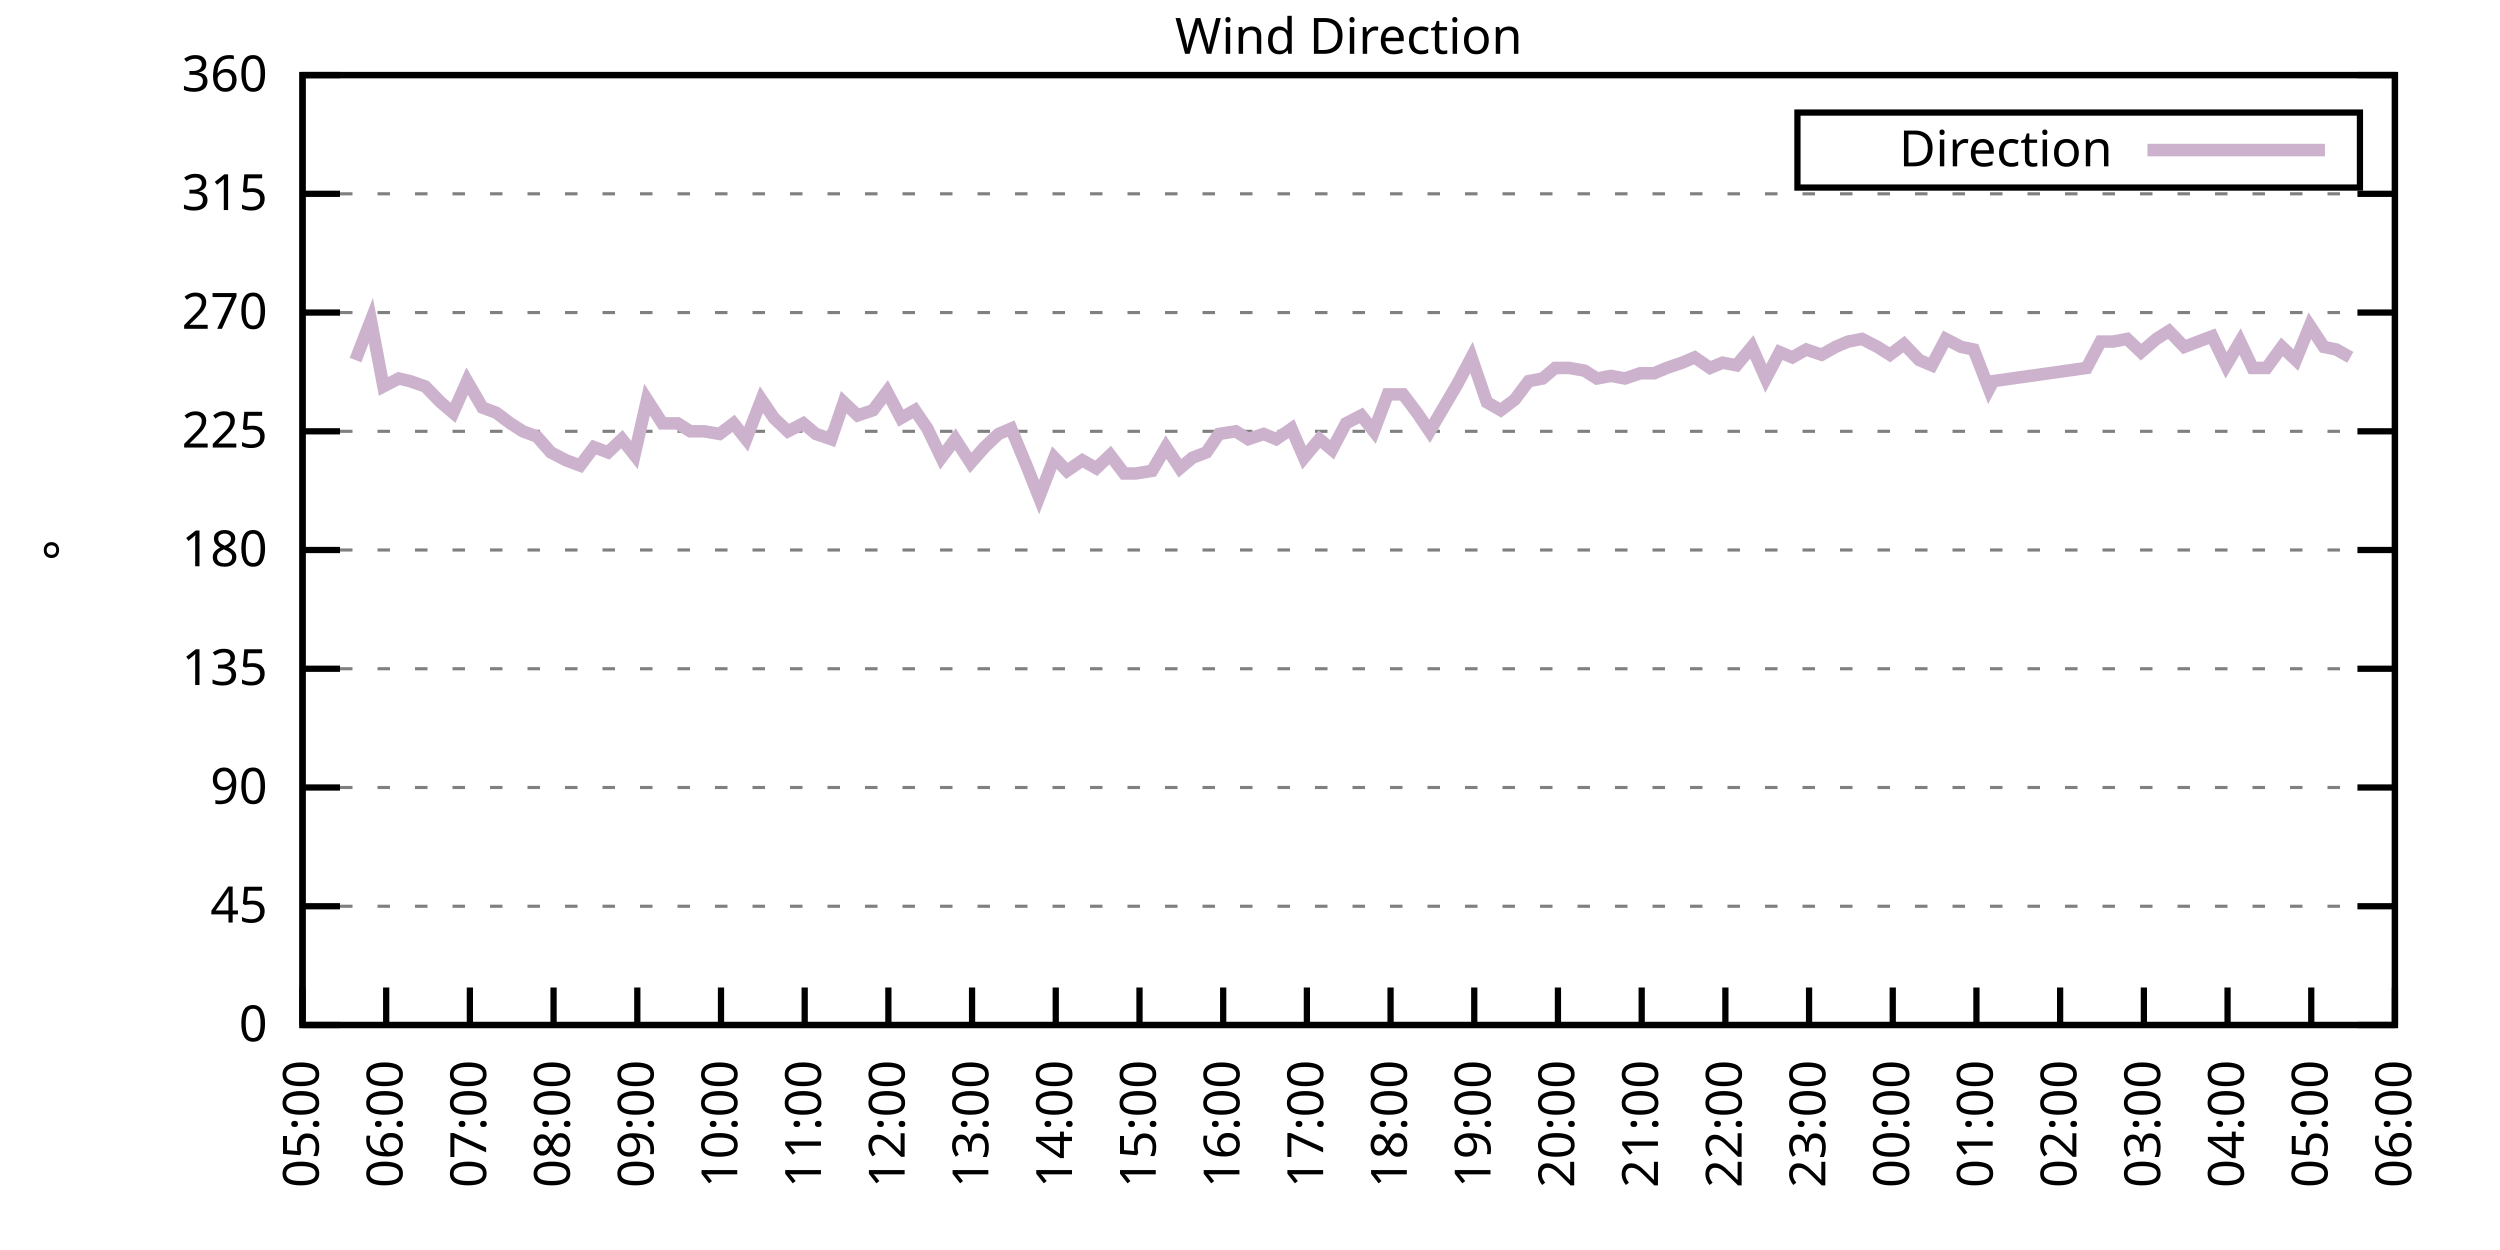
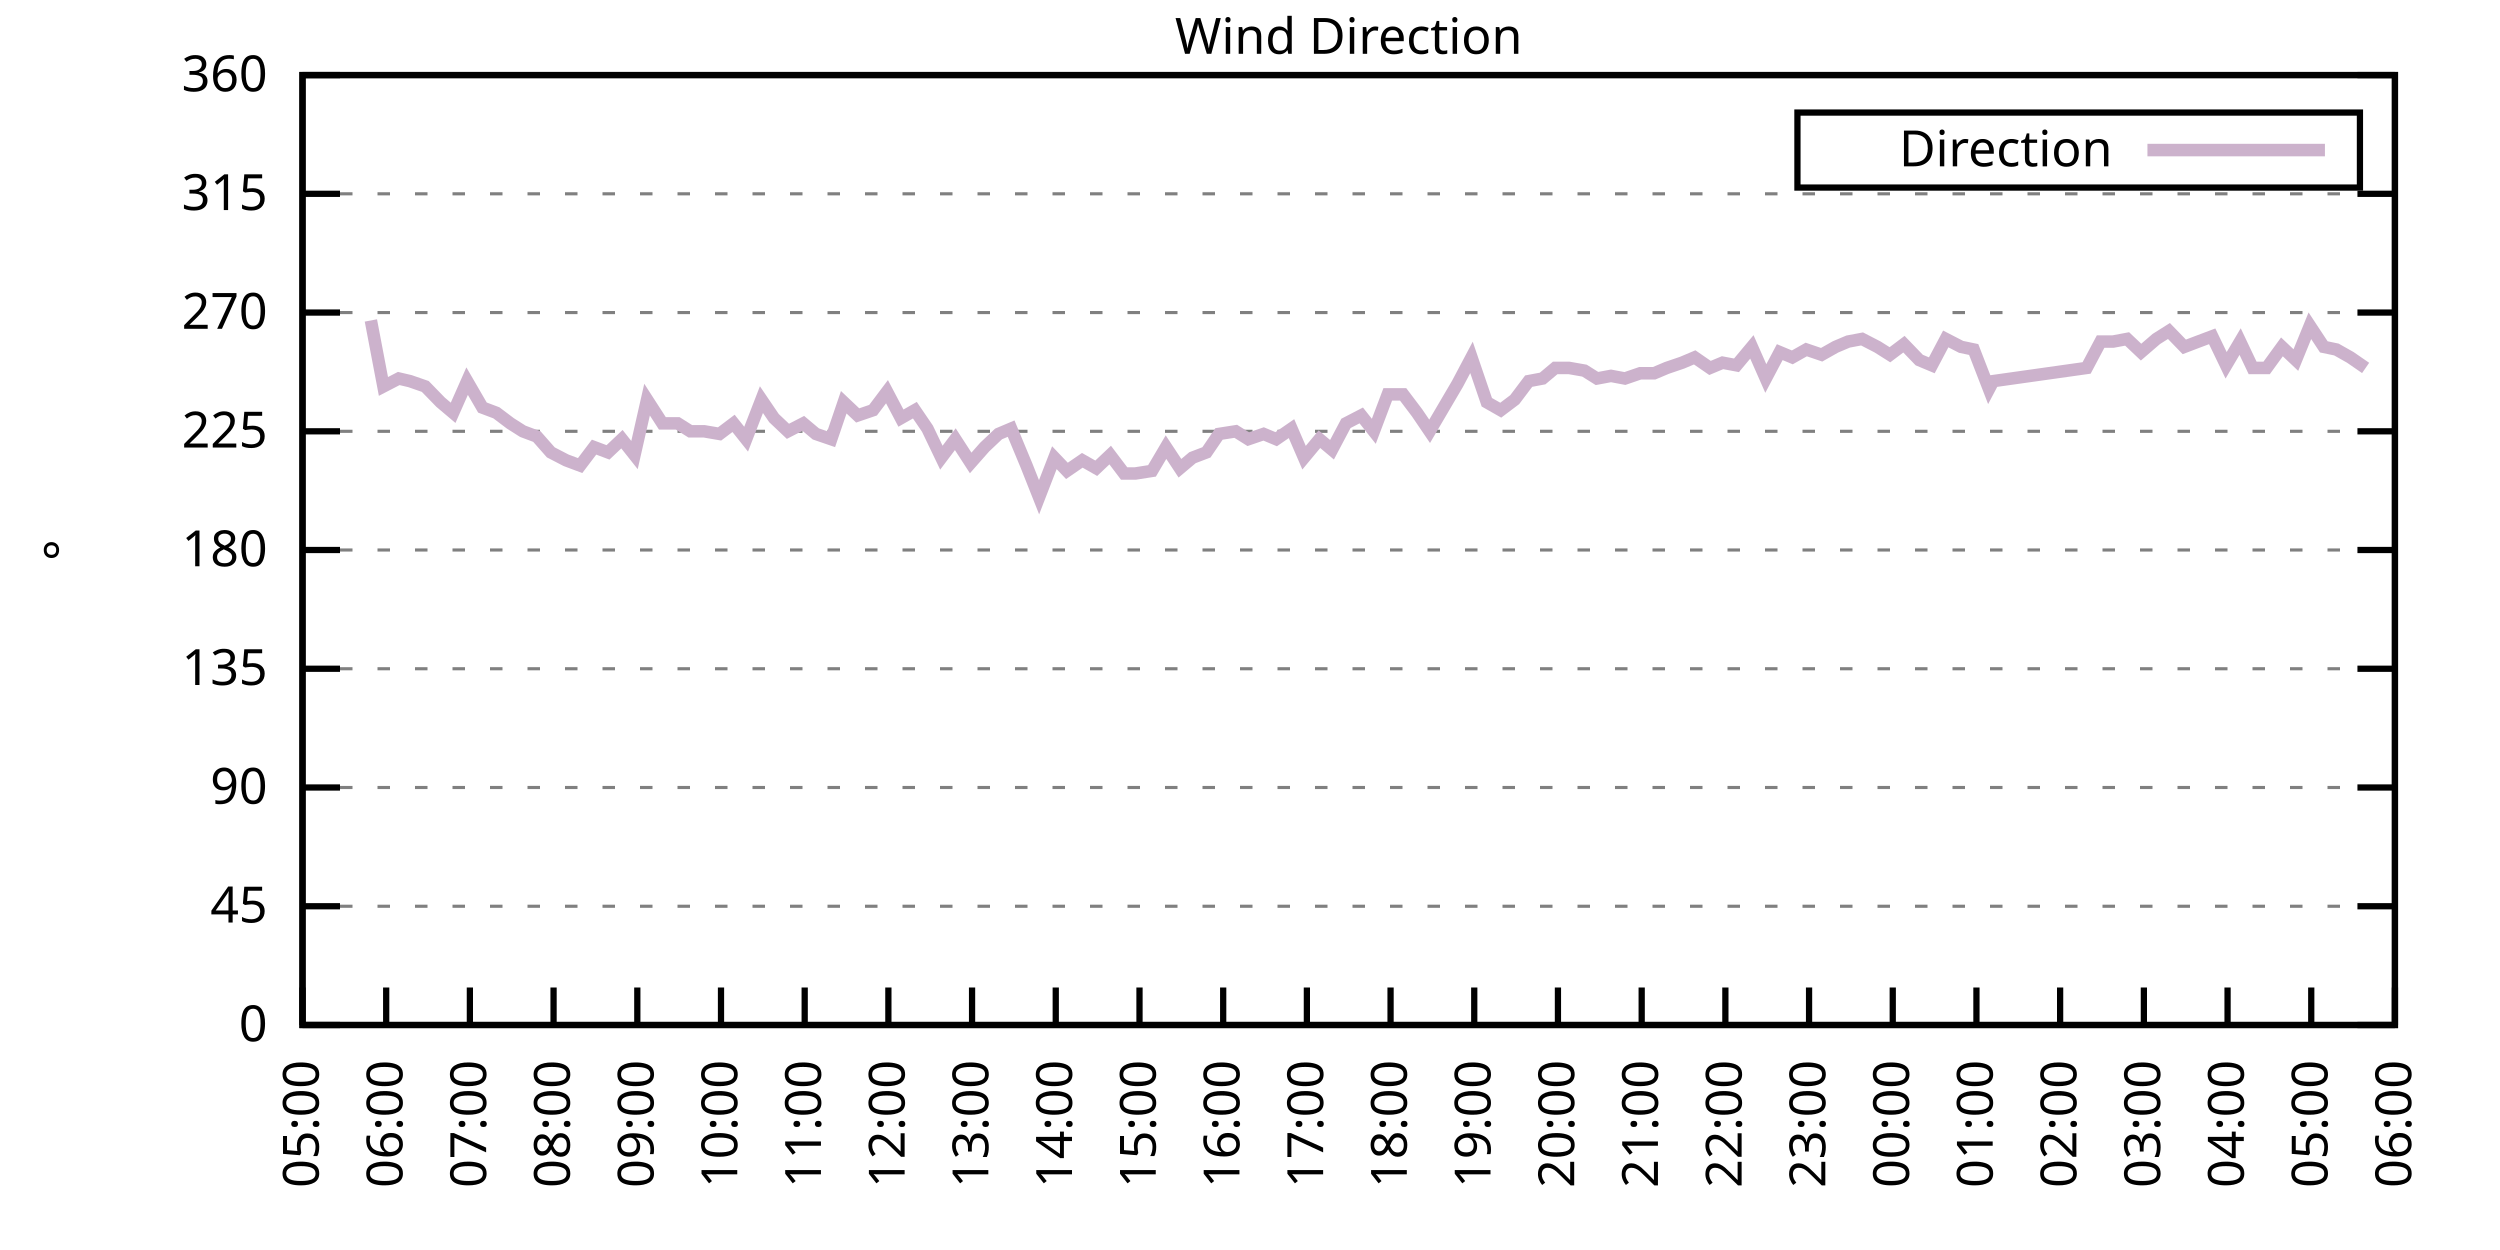
<svg xmlns="http://www.w3.org/2000/svg" xmlns:xlink="http://www.w3.org/1999/xlink" width="400" height="200" viewBox="0 0 400 200">
  <g id="gnuplot_canvas">
    <rect x="0" y="0" width="400" height="200" fill="none" />
    <defs>
      <circle id="gpDot" r="0.5" stroke-width="0.5" stroke="currentColor" />
      <path id="gpPt0" stroke-width="0.333" stroke="currentColor" d="M-1,0 h2 M0,-1 v2" />
      <path id="gpPt1" stroke-width="0.333" stroke="currentColor" d="M-1,-1 L1,1 M1,-1 L-1,1" />
      <path id="gpPt2" stroke-width="0.333" stroke="currentColor" d="M-1,0 L1,0 M0,-1 L0,1 M-1,-1 L1,1 M-1,1 L1,-1" />
      <rect id="gpPt3" stroke-width="0.333" stroke="currentColor" x="-1" y="-1" width="2" height="2" />
      <rect id="gpPt4" stroke-width="0.333" stroke="currentColor" fill="currentColor" x="-1" y="-1" width="2" height="2" />
      <circle id="gpPt5" stroke-width="0.333" stroke="currentColor" cx="0" cy="0" r="1" />
      <use xlink:href="#gpPt5" id="gpPt6" fill="currentColor" stroke="none" />
      <path id="gpPt7" stroke-width="0.333" stroke="currentColor" d="M0,-1.33 L-1.33,0.67 L1.33,0.67 z" />
      <use xlink:href="#gpPt7" id="gpPt8" fill="currentColor" stroke="none" />
      <use xlink:href="#gpPt7" id="gpPt9" stroke="currentColor" transform="rotate(180)" />
      <use xlink:href="#gpPt9" id="gpPt10" fill="currentColor" stroke="none" />
      <use xlink:href="#gpPt3" id="gpPt11" stroke="currentColor" transform="rotate(45)" />
      <use xlink:href="#gpPt11" id="gpPt12" fill="currentColor" stroke="none" />
      <path id="gpPt13" stroke-width="0.333" stroke="currentColor" d="M0,1.330 L1.265,0.411 L0.782,-1.067 L-0.782,-1.076 L-1.265,0.411 z" />
      <use xlink:href="#gpPt13" id="gpPt14" fill="currentColor" stroke="none" />
      <filter id="textbox" filterUnits="objectBoundingBox" x="0" y="0" height="1" width="1">
        <feFlood flood-color="white" flood-opacity="1" result="bgnd" />
        <feComposite in="SourceGraphic" in2="bgnd" operator="atop" />
      </filter>
      <filter id="greybox" filterUnits="objectBoundingBox" x="0" y="0" height="1" width="1">
        <feFlood flood-color="lightgrey" flood-opacity="1" result="grey" />
        <feComposite in="SourceGraphic" in2="grey" operator="atop" />
      </filter>
    </defs>
    <g fill="none" color="white" stroke="currentColor" stroke-width="1.00" stroke-linecap="butt" stroke-linejoin="miter">
</g>
    <g fill="none" color="black" stroke="currentColor" stroke-width="1.00" stroke-linecap="butt" stroke-linejoin="miter">
      <g stroke="none" shape-rendering="crispEdges">
        <polygon fill="rgb(255, 255, 255)" points="48.40,164.00 383.18,164.00 383.18,12.02 48.40,12.02 " />
      </g>
    </g>
    <g fill="none" color="black" stroke="currentColor" stroke-width="1.00" stroke-linecap="butt" stroke-linejoin="miter">
</g>
    <g fill="none" color="black" stroke="black" stroke-width="0.50" stroke-linecap="butt" stroke-linejoin="miter">
</g>
    <g fill="none" color="gray" stroke="currentColor" stroke-width="0.50" stroke-linecap="butt" stroke-linejoin="miter">
      <path stroke="gray" stroke-dasharray="2,4" class="gridline" d="M48.40,164.00 L383.19,164.00  " />
    </g>
    <g fill="none" color="gray" stroke="gray" stroke-width="1.00" stroke-linecap="butt" stroke-linejoin="miter">
</g>
    <g fill="none" color="black" stroke="currentColor" stroke-width="1.00" stroke-linecap="butt" stroke-linejoin="miter">
      <path stroke="black" d="M48.40,164.00 L54.40,164.00 M383.19,164.00 L377.19,164.00  " />
      <g transform="translate(42.80,166.60)" stroke="none" fill="black" font-family="Sans" font-size="8.00" text-anchor="end">
        <text>
          <tspan font-family="Sans"> 0</tspan>
        </text>
      </g>
    </g>
    <g fill="none" color="black" stroke="currentColor" stroke-width="1.00" stroke-linecap="butt" stroke-linejoin="miter">
</g>
    <g fill="none" color="black" stroke="black" stroke-width="0.50" stroke-linecap="butt" stroke-linejoin="miter">
</g>
    <g fill="none" color="gray" stroke="currentColor" stroke-width="0.50" stroke-linecap="butt" stroke-linejoin="miter">
      <path stroke="gray" stroke-dasharray="2,4" class="gridline" d="M48.40,145.00 L383.19,145.00  " />
    </g>
    <g fill="none" color="gray" stroke="gray" stroke-width="1.00" stroke-linecap="butt" stroke-linejoin="miter">
</g>
    <g fill="none" color="black" stroke="currentColor" stroke-width="1.00" stroke-linecap="butt" stroke-linejoin="miter">
      <path stroke="black" d="M48.40,145.00 L54.40,145.00 M383.19,145.00 L377.19,145.00  " />
      <g transform="translate(42.80,147.60)" stroke="none" fill="black" font-family="Sans" font-size="8.00" text-anchor="end">
        <text>
          <tspan font-family="Sans"> 45</tspan>
        </text>
      </g>
    </g>
    <g fill="none" color="black" stroke="currentColor" stroke-width="1.00" stroke-linecap="butt" stroke-linejoin="miter">
</g>
    <g fill="none" color="black" stroke="black" stroke-width="0.50" stroke-linecap="butt" stroke-linejoin="miter">
</g>
    <g fill="none" color="gray" stroke="currentColor" stroke-width="0.50" stroke-linecap="butt" stroke-linejoin="miter">
      <path stroke="gray" stroke-dasharray="2,4" class="gridline" d="M48.40,126.00 L383.19,126.00  " />
    </g>
    <g fill="none" color="gray" stroke="gray" stroke-width="1.00" stroke-linecap="butt" stroke-linejoin="miter">
</g>
    <g fill="none" color="black" stroke="currentColor" stroke-width="1.00" stroke-linecap="butt" stroke-linejoin="miter">
      <path stroke="black" d="M48.40,126.00 L54.40,126.00 M383.19,126.00 L377.19,126.00  " />
      <g transform="translate(42.80,128.60)" stroke="none" fill="black" font-family="Sans" font-size="8.00" text-anchor="end">
        <text>
          <tspan font-family="Sans"> 90</tspan>
        </text>
      </g>
    </g>
    <g fill="none" color="black" stroke="currentColor" stroke-width="1.00" stroke-linecap="butt" stroke-linejoin="miter">
</g>
    <g fill="none" color="black" stroke="black" stroke-width="0.50" stroke-linecap="butt" stroke-linejoin="miter">
</g>
    <g fill="none" color="gray" stroke="currentColor" stroke-width="0.50" stroke-linecap="butt" stroke-linejoin="miter">
      <path stroke="gray" stroke-dasharray="2,4" class="gridline" d="M48.40,107.00 L383.19,107.00  " />
    </g>
    <g fill="none" color="gray" stroke="gray" stroke-width="1.00" stroke-linecap="butt" stroke-linejoin="miter">
</g>
    <g fill="none" color="black" stroke="currentColor" stroke-width="1.00" stroke-linecap="butt" stroke-linejoin="miter">
      <path stroke="black" d="M48.40,107.00 L54.40,107.00 M383.19,107.00 L377.19,107.00  " />
      <g transform="translate(42.80,109.60)" stroke="none" fill="black" font-family="Sans" font-size="8.00" text-anchor="end">
        <text>
          <tspan font-family="Sans"> 135</tspan>
        </text>
      </g>
    </g>
    <g fill="none" color="black" stroke="currentColor" stroke-width="1.00" stroke-linecap="butt" stroke-linejoin="miter">
</g>
    <g fill="none" color="black" stroke="black" stroke-width="0.50" stroke-linecap="butt" stroke-linejoin="miter">
</g>
    <g fill="none" color="gray" stroke="currentColor" stroke-width="0.50" stroke-linecap="butt" stroke-linejoin="miter">
      <path stroke="gray" stroke-dasharray="2,4" class="gridline" d="M48.40,88.00 L383.19,88.00  " />
    </g>
    <g fill="none" color="gray" stroke="gray" stroke-width="1.00" stroke-linecap="butt" stroke-linejoin="miter">
</g>
    <g fill="none" color="black" stroke="currentColor" stroke-width="1.00" stroke-linecap="butt" stroke-linejoin="miter">
      <path stroke="black" d="M48.40,88.00 L54.40,88.00 M383.19,88.00 L377.19,88.00  " />
      <g transform="translate(42.80,90.60)" stroke="none" fill="black" font-family="Sans" font-size="8.00" text-anchor="end">
        <text>
          <tspan font-family="Sans"> 180</tspan>
        </text>
      </g>
    </g>
    <g fill="none" color="black" stroke="currentColor" stroke-width="1.00" stroke-linecap="butt" stroke-linejoin="miter">
</g>
    <g fill="none" color="black" stroke="black" stroke-width="0.50" stroke-linecap="butt" stroke-linejoin="miter">
</g>
    <g fill="none" color="gray" stroke="currentColor" stroke-width="0.50" stroke-linecap="butt" stroke-linejoin="miter">
      <path stroke="gray" stroke-dasharray="2,4" class="gridline" d="M48.40,69.01 L383.19,69.01  " />
    </g>
    <g fill="none" color="gray" stroke="gray" stroke-width="1.00" stroke-linecap="butt" stroke-linejoin="miter">
</g>
    <g fill="none" color="black" stroke="currentColor" stroke-width="1.00" stroke-linecap="butt" stroke-linejoin="miter">
      <path stroke="black" d="M48.40,69.01 L54.40,69.01 M383.19,69.01 L377.19,69.01  " />
      <g transform="translate(42.80,71.61)" stroke="none" fill="black" font-family="Sans" font-size="8.00" text-anchor="end">
        <text>
          <tspan font-family="Sans"> 225</tspan>
        </text>
      </g>
    </g>
    <g fill="none" color="black" stroke="currentColor" stroke-width="1.00" stroke-linecap="butt" stroke-linejoin="miter">
</g>
    <g fill="none" color="black" stroke="black" stroke-width="0.50" stroke-linecap="butt" stroke-linejoin="miter">
</g>
    <g fill="none" color="gray" stroke="currentColor" stroke-width="0.50" stroke-linecap="butt" stroke-linejoin="miter">
      <path stroke="gray" stroke-dasharray="2,4" class="gridline" d="M48.40,50.01 L383.19,50.01  " />
    </g>
    <g fill="none" color="gray" stroke="gray" stroke-width="1.00" stroke-linecap="butt" stroke-linejoin="miter">
</g>
    <g fill="none" color="black" stroke="currentColor" stroke-width="1.00" stroke-linecap="butt" stroke-linejoin="miter">
      <path stroke="black" d="M48.40,50.01 L54.40,50.01 M383.19,50.01 L377.19,50.01  " />
      <g transform="translate(42.80,52.61)" stroke="none" fill="black" font-family="Sans" font-size="8.00" text-anchor="end">
        <text>
          <tspan font-family="Sans"> 270</tspan>
        </text>
      </g>
    </g>
    <g fill="none" color="black" stroke="currentColor" stroke-width="1.00" stroke-linecap="butt" stroke-linejoin="miter">
</g>
    <g fill="none" color="black" stroke="black" stroke-width="0.50" stroke-linecap="butt" stroke-linejoin="miter">
</g>
    <g fill="none" color="gray" stroke="currentColor" stroke-width="0.50" stroke-linecap="butt" stroke-linejoin="miter">
      <path stroke="gray" stroke-dasharray="2,4" class="gridline" d="M48.40,31.01 L383.19,31.01  " />
    </g>
    <g fill="none" color="gray" stroke="gray" stroke-width="1.00" stroke-linecap="butt" stroke-linejoin="miter">
</g>
    <g fill="none" color="black" stroke="currentColor" stroke-width="1.00" stroke-linecap="butt" stroke-linejoin="miter">
      <path stroke="black" d="M48.40,31.01 L54.40,31.01 M383.19,31.01 L377.19,31.01  " />
      <g transform="translate(42.80,33.61)" stroke="none" fill="black" font-family="Sans" font-size="8.00" text-anchor="end">
        <text>
          <tspan font-family="Sans"> 315</tspan>
        </text>
      </g>
    </g>
    <g fill="none" color="black" stroke="currentColor" stroke-width="1.00" stroke-linecap="butt" stroke-linejoin="miter">
</g>
    <g fill="none" color="black" stroke="black" stroke-width="0.50" stroke-linecap="butt" stroke-linejoin="miter">
</g>
    <g fill="none" color="gray" stroke="currentColor" stroke-width="0.50" stroke-linecap="butt" stroke-linejoin="miter">
      <path stroke="gray" stroke-dasharray="2,4" class="gridline" d="M48.40,12.01 L383.19,12.01  " />
    </g>
    <g fill="none" color="gray" stroke="gray" stroke-width="1.00" stroke-linecap="butt" stroke-linejoin="miter">
</g>
    <g fill="none" color="black" stroke="currentColor" stroke-width="1.00" stroke-linecap="butt" stroke-linejoin="miter">
      <path stroke="black" d="M48.40,12.01 L54.40,12.01 M383.19,12.01 L377.19,12.01  " />
      <g transform="translate(42.80,14.61)" stroke="none" fill="black" font-family="Sans" font-size="8.00" text-anchor="end">
        <text>
          <tspan font-family="Sans"> 360</tspan>
        </text>
      </g>
    </g>
    <g fill="none" color="black" stroke="currentColor" stroke-width="1.00" stroke-linecap="butt" stroke-linejoin="miter">
      <path stroke="black" d="M48.40,164.00 L48.40,158.00  " />
      <g transform="translate(51.00,169.60) rotate(270.00)" stroke="none" fill="black" font-family="Sans" font-size="8.00" text-anchor="end">
        <text>
          <tspan font-family="Sans">05:00</tspan>
        </text>
      </g>
    </g>
    <g fill="none" color="black" stroke="currentColor" stroke-width="1.00" stroke-linecap="butt" stroke-linejoin="miter">
      <path stroke="black" d="M61.79,164.00 L61.79,158.00  " />
      <g transform="translate(64.39,169.60) rotate(270.00)" stroke="none" fill="black" font-family="Sans" font-size="8.00" text-anchor="end">
        <text>
          <tspan font-family="Sans">06:00</tspan>
        </text>
      </g>
    </g>
    <g fill="none" color="black" stroke="currentColor" stroke-width="1.00" stroke-linecap="butt" stroke-linejoin="miter">
      <path stroke="black" d="M75.18,164.00 L75.18,158.00  " />
      <g transform="translate(77.78,169.60) rotate(270.00)" stroke="none" fill="black" font-family="Sans" font-size="8.00" text-anchor="end">
        <text>
          <tspan font-family="Sans">07:00</tspan>
        </text>
      </g>
    </g>
    <g fill="none" color="black" stroke="currentColor" stroke-width="1.00" stroke-linecap="butt" stroke-linejoin="miter">
      <path stroke="black" d="M88.57,164.00 L88.57,158.00  " />
      <g transform="translate(91.17,169.60) rotate(270.00)" stroke="none" fill="black" font-family="Sans" font-size="8.00" text-anchor="end">
        <text>
          <tspan font-family="Sans">08:00</tspan>
        </text>
      </g>
    </g>
    <g fill="none" color="black" stroke="currentColor" stroke-width="1.00" stroke-linecap="butt" stroke-linejoin="miter">
      <path stroke="black" d="M101.97,164.00 L101.97,158.00  " />
      <g transform="translate(104.57,169.60) rotate(270.00)" stroke="none" fill="black" font-family="Sans" font-size="8.00" text-anchor="end">
        <text>
          <tspan font-family="Sans">09:00</tspan>
        </text>
      </g>
    </g>
    <g fill="none" color="black" stroke="currentColor" stroke-width="1.00" stroke-linecap="butt" stroke-linejoin="miter">
      <path stroke="black" d="M115.36,164.00 L115.36,158.00  " />
      <g transform="translate(117.96,169.60) rotate(270.00)" stroke="none" fill="black" font-family="Sans" font-size="8.00" text-anchor="end">
        <text>
          <tspan font-family="Sans">10:00</tspan>
        </text>
      </g>
    </g>
    <g fill="none" color="black" stroke="currentColor" stroke-width="1.00" stroke-linecap="butt" stroke-linejoin="miter">
      <path stroke="black" d="M128.75,164.00 L128.75,158.00  " />
      <g transform="translate(131.35,169.60) rotate(270.00)" stroke="none" fill="black" font-family="Sans" font-size="8.00" text-anchor="end">
        <text>
          <tspan font-family="Sans">11:00</tspan>
        </text>
      </g>
    </g>
    <g fill="none" color="black" stroke="currentColor" stroke-width="1.00" stroke-linecap="butt" stroke-linejoin="miter">
      <path stroke="black" d="M142.14,164.00 L142.14,158.00  " />
      <g transform="translate(144.74,169.60) rotate(270.00)" stroke="none" fill="black" font-family="Sans" font-size="8.00" text-anchor="end">
        <text>
          <tspan font-family="Sans">12:00</tspan>
        </text>
      </g>
    </g>
    <g fill="none" color="black" stroke="currentColor" stroke-width="1.00" stroke-linecap="butt" stroke-linejoin="miter">
      <path stroke="black" d="M155.53,164.00 L155.53,158.00  " />
      <g transform="translate(158.13,169.60) rotate(270.00)" stroke="none" fill="black" font-family="Sans" font-size="8.00" text-anchor="end">
        <text>
          <tspan font-family="Sans">13:00</tspan>
        </text>
      </g>
    </g>
    <g fill="none" color="black" stroke="currentColor" stroke-width="1.00" stroke-linecap="butt" stroke-linejoin="miter">
      <path stroke="black" d="M168.92,164.00 L168.92,158.00  " />
      <g transform="translate(171.52,169.60) rotate(270.00)" stroke="none" fill="black" font-family="Sans" font-size="8.00" text-anchor="end">
        <text>
          <tspan font-family="Sans">14:00</tspan>
        </text>
      </g>
    </g>
    <g fill="none" color="black" stroke="currentColor" stroke-width="1.00" stroke-linecap="butt" stroke-linejoin="miter">
      <path stroke="black" d="M182.32,164.00 L182.32,158.00  " />
      <g transform="translate(184.92,169.60) rotate(270.00)" stroke="none" fill="black" font-family="Sans" font-size="8.00" text-anchor="end">
        <text>
          <tspan font-family="Sans">15:00</tspan>
        </text>
      </g>
    </g>
    <g fill="none" color="black" stroke="currentColor" stroke-width="1.00" stroke-linecap="butt" stroke-linejoin="miter">
      <path stroke="black" d="M195.71,164.00 L195.71,158.00  " />
      <g transform="translate(198.31,169.60) rotate(270.00)" stroke="none" fill="black" font-family="Sans" font-size="8.00" text-anchor="end">
        <text>
          <tspan font-family="Sans">16:00</tspan>
        </text>
      </g>
    </g>
    <g fill="none" color="black" stroke="currentColor" stroke-width="1.00" stroke-linecap="butt" stroke-linejoin="miter">
      <path stroke="black" d="M209.10,164.00 L209.10,158.00  " />
      <g transform="translate(211.70,169.60) rotate(270.00)" stroke="none" fill="black" font-family="Sans" font-size="8.00" text-anchor="end">
        <text>
          <tspan font-family="Sans">17:00</tspan>
        </text>
      </g>
    </g>
    <g fill="none" color="black" stroke="currentColor" stroke-width="1.00" stroke-linecap="butt" stroke-linejoin="miter">
      <path stroke="black" d="M222.49,164.00 L222.49,158.00  " />
      <g transform="translate(225.09,169.60) rotate(270.00)" stroke="none" fill="black" font-family="Sans" font-size="8.00" text-anchor="end">
        <text>
          <tspan font-family="Sans">18:00</tspan>
        </text>
      </g>
    </g>
    <g fill="none" color="black" stroke="currentColor" stroke-width="1.00" stroke-linecap="butt" stroke-linejoin="miter">
      <path stroke="black" d="M235.88,164.00 L235.88,158.00  " />
      <g transform="translate(238.48,169.60) rotate(270.00)" stroke="none" fill="black" font-family="Sans" font-size="8.00" text-anchor="end">
        <text>
          <tspan font-family="Sans">19:00</tspan>
        </text>
      </g>
    </g>
    <g fill="none" color="black" stroke="currentColor" stroke-width="1.00" stroke-linecap="butt" stroke-linejoin="miter">
      <path stroke="black" d="M249.27,164.00 L249.27,158.00  " />
      <g transform="translate(251.87,169.60) rotate(270.00)" stroke="none" fill="black" font-family="Sans" font-size="8.00" text-anchor="end">
        <text>
          <tspan font-family="Sans">20:00</tspan>
        </text>
      </g>
    </g>
    <g fill="none" color="black" stroke="currentColor" stroke-width="1.00" stroke-linecap="butt" stroke-linejoin="miter">
      <path stroke="black" d="M262.67,164.00 L262.67,158.00  " />
      <g transform="translate(265.27,169.60) rotate(270.00)" stroke="none" fill="black" font-family="Sans" font-size="8.00" text-anchor="end">
        <text>
          <tspan font-family="Sans">21:00</tspan>
        </text>
      </g>
    </g>
    <g fill="none" color="black" stroke="currentColor" stroke-width="1.00" stroke-linecap="butt" stroke-linejoin="miter">
      <path stroke="black" d="M276.06,164.00 L276.06,158.00  " />
      <g transform="translate(278.66,169.60) rotate(270.00)" stroke="none" fill="black" font-family="Sans" font-size="8.00" text-anchor="end">
        <text>
          <tspan font-family="Sans">22:00</tspan>
        </text>
      </g>
    </g>
    <g fill="none" color="black" stroke="currentColor" stroke-width="1.00" stroke-linecap="butt" stroke-linejoin="miter">
      <path stroke="black" d="M289.45,164.00 L289.45,158.00  " />
      <g transform="translate(292.05,169.60) rotate(270.00)" stroke="none" fill="black" font-family="Sans" font-size="8.00" text-anchor="end">
        <text>
          <tspan font-family="Sans">23:00</tspan>
        </text>
      </g>
    </g>
    <g fill="none" color="black" stroke="currentColor" stroke-width="1.00" stroke-linecap="butt" stroke-linejoin="miter">
      <path stroke="black" d="M302.84,164.00 L302.84,158.00  " />
      <g transform="translate(305.44,169.60) rotate(270.00)" stroke="none" fill="black" font-family="Sans" font-size="8.00" text-anchor="end">
        <text>
          <tspan font-family="Sans">00:00</tspan>
        </text>
      </g>
    </g>
    <g fill="none" color="black" stroke="currentColor" stroke-width="1.00" stroke-linecap="butt" stroke-linejoin="miter">
      <path stroke="black" d="M316.23,164.00 L316.23,158.00  " />
      <g transform="translate(318.83,169.60) rotate(270.00)" stroke="none" fill="black" font-family="Sans" font-size="8.00" text-anchor="end">
        <text>
          <tspan font-family="Sans">01:00</tspan>
        </text>
      </g>
    </g>
    <g fill="none" color="black" stroke="currentColor" stroke-width="1.00" stroke-linecap="butt" stroke-linejoin="miter">
      <path stroke="black" d="M329.62,164.00 L329.62,158.00  " />
      <g transform="translate(332.22,169.60) rotate(270.00)" stroke="none" fill="black" font-family="Sans" font-size="8.00" text-anchor="end">
        <text>
          <tspan font-family="Sans">02:00</tspan>
        </text>
      </g>
    </g>
    <g fill="none" color="black" stroke="currentColor" stroke-width="1.00" stroke-linecap="butt" stroke-linejoin="miter">
      <path stroke="black" d="M343.02,164.00 L343.02,158.00  " />
      <g transform="translate(345.62,169.60) rotate(270.00)" stroke="none" fill="black" font-family="Sans" font-size="8.00" text-anchor="end">
        <text>
          <tspan font-family="Sans">03:00</tspan>
        </text>
      </g>
    </g>
    <g fill="none" color="black" stroke="currentColor" stroke-width="1.00" stroke-linecap="butt" stroke-linejoin="miter">
      <path stroke="black" d="M356.41,164.00 L356.41,158.00  " />
      <g transform="translate(359.01,169.60) rotate(270.00)" stroke="none" fill="black" font-family="Sans" font-size="8.00" text-anchor="end">
        <text>
          <tspan font-family="Sans">04:00</tspan>
        </text>
      </g>
    </g>
    <g fill="none" color="black" stroke="currentColor" stroke-width="1.00" stroke-linecap="butt" stroke-linejoin="miter">
      <path stroke="black" d="M369.80,164.00 L369.80,158.00  " />
      <g transform="translate(372.40,169.60) rotate(270.00)" stroke="none" fill="black" font-family="Sans" font-size="8.00" text-anchor="end">
        <text>
          <tspan font-family="Sans">05:00</tspan>
        </text>
      </g>
    </g>
    <g fill="none" color="black" stroke="currentColor" stroke-width="1.00" stroke-linecap="butt" stroke-linejoin="miter">
      <path stroke="black" d="M383.19,164.00 L383.19,158.00  " />
      <g transform="translate(385.79,169.60) rotate(270.00)" stroke="none" fill="black" font-family="Sans" font-size="8.00" text-anchor="end">
        <text>
          <tspan font-family="Sans">06:00</tspan>
        </text>
      </g>
    </g>
    <g fill="none" color="black" stroke="currentColor" stroke-width="1.00" stroke-linecap="butt" stroke-linejoin="miter">
</g>
    <g fill="none" color="black" stroke="currentColor" stroke-width="1.00" stroke-linecap="butt" stroke-linejoin="miter">
      <path stroke="black" d="M48.40,12.01 L48.40,164.00 L383.19,164.00 L383.19,12.01 L48.40,12.01 Z  " />
    </g>
    <g fill="none" color="black" stroke="currentColor" stroke-width="1.00" stroke-linecap="butt" stroke-linejoin="miter">
</g>
    <g fill="none" color="black" stroke="currentColor" stroke-width="1.00" stroke-linecap="butt" stroke-linejoin="miter">
      <path stroke="black" d="M287.59,30.01 L287.59,18.01 L377.59,18.01 L377.59,30.01 L287.59,30.01 Z  " />
    </g>
    <g id="Wind_direction_plot_1">
      <g fill="none" color="white" stroke="black" stroke-width="2.00" stroke-linecap="butt" stroke-linejoin="miter">
</g>
      <g fill="none" color="black" stroke="currentColor" stroke-width="2.00" stroke-linecap="butt" stroke-linejoin="miter">
        <g transform="translate(337.99,26.61)" stroke="none" fill="black" font-family="Sans" font-size="8.00" text-anchor="end">
          <text>
            <tspan font-family="Sans">Direction</tspan>
          </text>
        </g>
      </g>
      <g fill="none" color="black" stroke="currentColor" stroke-width="2.00" stroke-linecap="butt" stroke-linejoin="miter">
-         <path stroke="rgb(204, 178, 204)" d="M343.59,24.01 L371.99,24.01 M56.88,57.61 L59.34,51.27 L61.35,61.83 L63.80,60.56 L65.59,60.98 L68.04,61.83   L70.50,64.36 L72.50,66.05 L74.74,60.98 L77.19,65.21 L79.42,66.05 L81.66,67.74 L83.66,69.01 L85.90,69.85   L88.13,72.38 L90.58,73.65 L92.82,74.49 L95.05,71.54 L97.28,72.38 L99.51,70.27 L101.52,72.81 L103.53,63.94   L105.98,67.74 L108.44,67.74 L110.45,69.01 L112.68,69.01 L115.13,69.43 L117.37,67.74 L119.38,70.27 L121.83,63.94   L123.84,66.90 L126.07,69.01 L128.53,67.74 L130.54,69.43 L132.99,70.27 L135.00,64.36 L137.23,66.47 L139.69,65.63   L141.92,62.67 L144.15,66.90 L146.38,65.63 L148.39,68.58 L150.62,73.23 L152.85,70.27 L155.31,74.07 L157.54,71.54   L159.77,69.43 L161.78,68.58 L164.24,74.49 L166.25,79.56 L168.70,73.23 L170.71,75.34 L173.17,73.65 L175.40,74.92   L177.63,72.81 L179.86,75.76 L181.65,75.76 L184.32,75.34 L186.56,71.54 L188.79,74.92 L190.80,73.23 L193.03,72.38   L195.04,69.43 L197.72,69.01 L199.73,70.27 L202.18,69.43 L204.19,70.27 L206.64,68.58 L208.65,73.23 L211.11,70.27   L213.12,71.96 L215.35,67.74 L217.80,66.47 L219.81,69.01 L222.04,63.10 L224.50,63.10 L226.73,66.05 L228.74,69.01   L230.97,65.21 L233.20,61.41 L235.44,57.18 L237.89,64.36 L240.12,65.63 L242.36,63.94 L244.59,60.98 L246.82,60.56   L248.83,58.87 L251.06,58.87 L253.51,59.30 L255.52,60.56 L257.76,60.14 L259.99,60.56 L262.44,59.72 L264.67,59.72   L266.68,58.87 L269.14,58.03 L271.15,57.18 L273.60,58.87 L275.61,58.03 L277.84,58.45 L280.30,55.50 L282.53,60.56   L284.76,56.34 L286.77,57.18 L289.00,55.92 L291.46,56.76 L293.69,55.50 L295.70,54.65 L297.93,54.23 L300.39,55.50   L302.39,56.76 L304.63,55.07 L307.08,57.61 L309.09,58.45 L311.32,54.23 L313.78,55.50 L315.79,55.92 L318.24,62.25   L318.91,60.98 L333.86,58.87 L336.10,54.65 L338.10,54.65 L340.34,54.23 L342.57,56.34 L345.02,54.23 L347.03,52.96   L349.49,55.50 L351.72,54.65 L353.95,53.81 L356.18,58.45 L358.42,54.65 L360.42,58.87 L362.66,58.87 L365.11,55.50   L367.34,57.61 L369.58,52.12 L371.81,55.50 L373.82,55.92 L376.05,57.18  " />
+         <path stroke="rgb(204, 178, 204)" d="M343.59,24.01 L371.99,24.01 M59.34,51.27 L61.35,61.83 L63.80,60.56 L65.59,60.98 L68.04,61.83 L70.50,64.36   L72.50,66.05 L74.74,60.98 L77.19,65.21 L79.42,66.05 L81.66,67.74 L83.66,69.01 L85.90,69.85 L88.13,72.38   L90.58,73.65 L92.82,74.49 L95.05,71.54 L97.28,72.38 L99.51,70.27 L101.52,72.81 L103.53,63.94 L105.98,67.74   L108.44,67.74 L110.45,69.01 L112.68,69.01 L115.13,69.43 L117.37,67.74 L119.38,70.27 L121.83,63.94 L123.84,66.90   L126.07,69.01 L128.53,67.74 L130.54,69.43 L132.99,70.27 L135.00,64.36 L137.23,66.47 L139.69,65.63 L141.92,62.67   L144.15,66.90 L146.38,65.63 L148.39,68.58 L150.62,73.23 L152.85,70.27 L155.31,74.07 L157.54,71.54 L159.77,69.43   L161.78,68.58 L164.24,74.49 L166.25,79.56 L168.70,73.23 L170.71,75.34 L173.17,73.65 L175.40,74.92 L177.63,72.81   L179.86,75.76 L181.65,75.76 L184.32,75.34 L186.56,71.54 L188.79,74.92 L190.80,73.23 L193.03,72.38 L195.04,69.43   L197.72,69.01 L199.73,70.27 L202.18,69.43 L204.19,70.27 L206.64,68.58 L208.65,73.23 L211.11,70.27 L213.12,71.96   L215.35,67.74 L217.80,66.47 L219.81,69.01 L222.04,63.10 L224.50,63.10 L226.73,66.05 L228.74,69.01 L230.97,65.21   L233.20,61.41 L235.44,57.18 L237.89,64.36 L240.12,65.63 L242.36,63.94 L244.59,60.98 L246.82,60.56 L248.83,58.87   L251.06,58.87 L253.51,59.30 L255.52,60.56 L257.76,60.14 L259.99,60.56 L262.44,59.72 L264.67,59.72 L266.68,58.87   L269.14,58.03 L271.15,57.18 L273.60,58.87 L275.61,58.03 L277.84,58.45 L280.30,55.50 L282.53,60.56 L284.76,56.34   L286.77,57.18 L289.00,55.92 L291.46,56.76 L293.69,55.50 L295.70,54.65 L297.93,54.23 L300.39,55.50 L302.39,56.76   L304.63,55.07 L307.08,57.61 L309.09,58.45 L311.32,54.23 L313.78,55.50 L315.79,55.92 L318.24,62.25 L318.91,60.98   L333.86,58.87 L336.10,54.65 L338.10,54.65 L340.34,54.23 L342.57,56.34 L345.02,54.23 L347.03,52.96 L349.49,55.50   L351.72,54.65 L353.95,53.81 L356.18,58.45 L358.42,54.65 L360.42,58.87 L362.66,58.87 L365.11,55.50 L367.34,57.61   L369.58,52.12 L371.81,55.50 L373.82,55.92 L376.05,57.18 L378.50,58.87  " />
      </g>
    </g>
    <g fill="none" color="black" stroke="currentColor" stroke-width="2.00" stroke-linecap="butt" stroke-linejoin="miter">
</g>
    <g fill="none" color="black" stroke="black" stroke-width="1.00" stroke-linecap="butt" stroke-linejoin="miter">
</g>
    <g fill="none" color="black" stroke="currentColor" stroke-width="1.00" stroke-linecap="butt" stroke-linejoin="miter">
      <path stroke="black" d="M48.40,12.01 L48.40,164.00 L383.19,164.00 L383.19,12.01 L48.40,12.01 Z  " />
      <g transform="translate(12.80,88.01) rotate(270.00)" stroke="none" fill="black" font-family="Sans" font-size="8.00" text-anchor="middle">
        <text>
          <tspan font-family="Sans">°</tspan>
        </text>
      </g>
    </g>
    <g fill="none" color="black" stroke="currentColor" stroke-width="1.00" stroke-linecap="butt" stroke-linejoin="miter">
</g>
    <g fill="none" color="black" stroke="currentColor" stroke-width="1.00" stroke-linecap="butt" stroke-linejoin="miter">
      <g transform="translate(215.79,8.61)" stroke="none" fill="black" font-family="Sans" font-size="8.00" text-anchor="middle">
        <text>
          <tspan font-family="Sans">Wind Direction</tspan>
        </text>
      </g>
    </g>
    <g fill="none" color="black" stroke="currentColor" stroke-width="1.00" stroke-linecap="butt" stroke-linejoin="miter">
</g>
  </g>
</svg>
